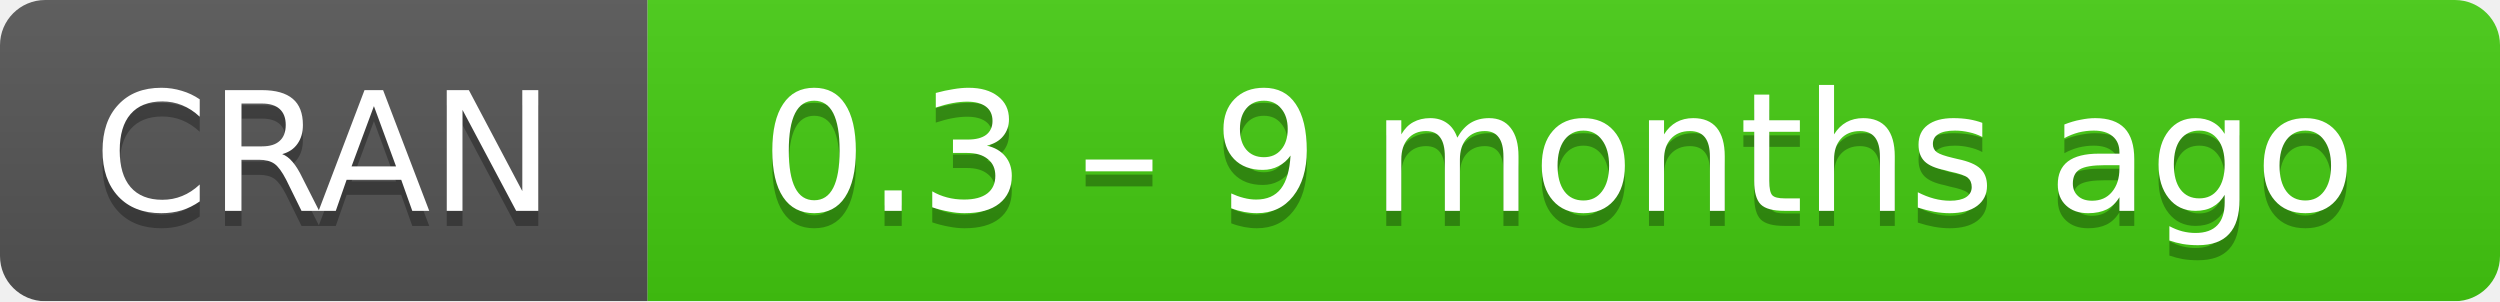
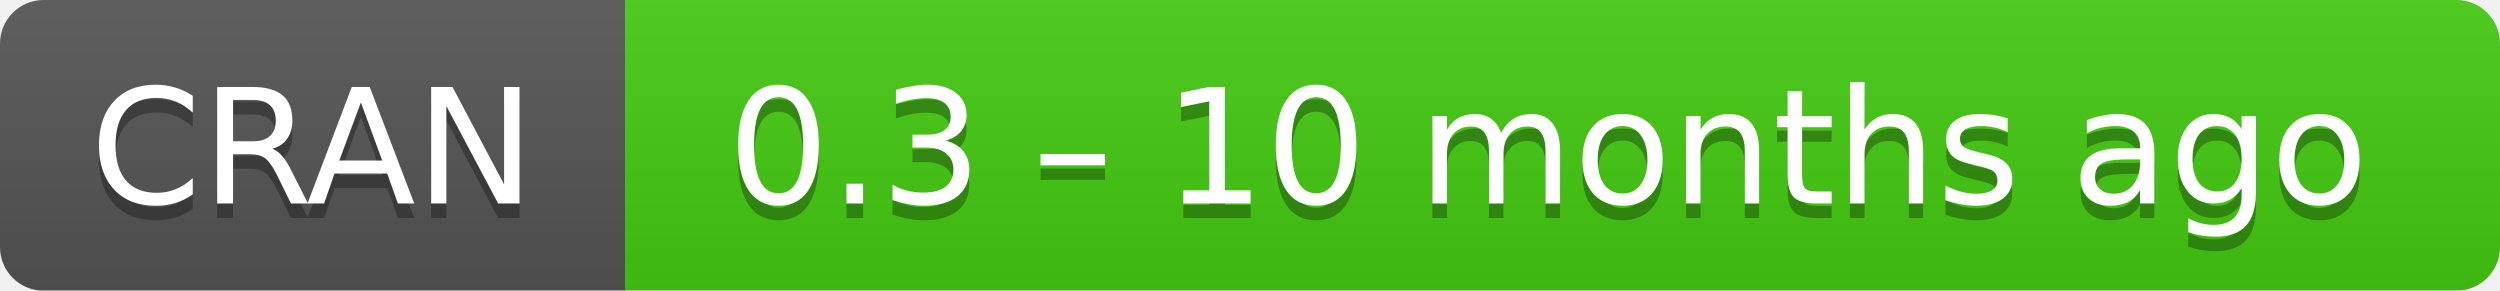
- <svg xmlns="http://www.w3.org/2000/svg" width="166" height="20" aria-label="CRAN 0.3 – 9 months ago">
+ <svg xmlns="http://www.w3.org/2000/svg" width="172" height="20" aria-label="CRAN 0.3 – 10 months ago">
  <linearGradient id="b" x2="0" y2="100%">
    <stop offset="0" stop-color="#bbb" stop-opacity=".1" />
    <stop offset="1" stop-opacity=".1" />
  </linearGradient>
  <mask id="a">
-     <rect width="166" height="20" rx="3" fill="#fff" />
+     <rect width="172" height="20" rx="3" fill="#fff" />
  </mask>
  <g mask="url(#a)">
    <path fill="#555" d="M0 0h43v20H0z" />
-     <path fill="#4c1" d="M43 0h142.5v20H43z" />
-     <path fill="url(#b)" d="M0 0h166v20H0z" />
+     <path fill="#4c1" d="M43 0h148.5v20H43z" />
+     <path fill="url(#b)" d="M0 0h172v20H0z" />
  </g>
  <g fill="#fff" text-anchor="middle" font-family="DejaVu Sans,Verdana,Geneva,sans-serif" font-size="11">
    <text x="21.5" y="15" fill="#010101" fill-opacity=".3">
      CRAN
    </text>
    <text x="21.5" y="14">
      CRAN
    </text>
-     <text x="103.5" y="15" fill="#010101" fill-opacity=".3">
-       0.3 – 9 months ago
+     <text x="106.5" y="15" fill="#010101" fill-opacity=".3">
+       0.3 – 10 months ago
    </text>
-     <text x="103.5" y="14">
-       0.3 – 9 months ago
+     <text x="106.5" y="14">
+       0.3 – 10 months ago
    </text>
  </g>
</svg>
